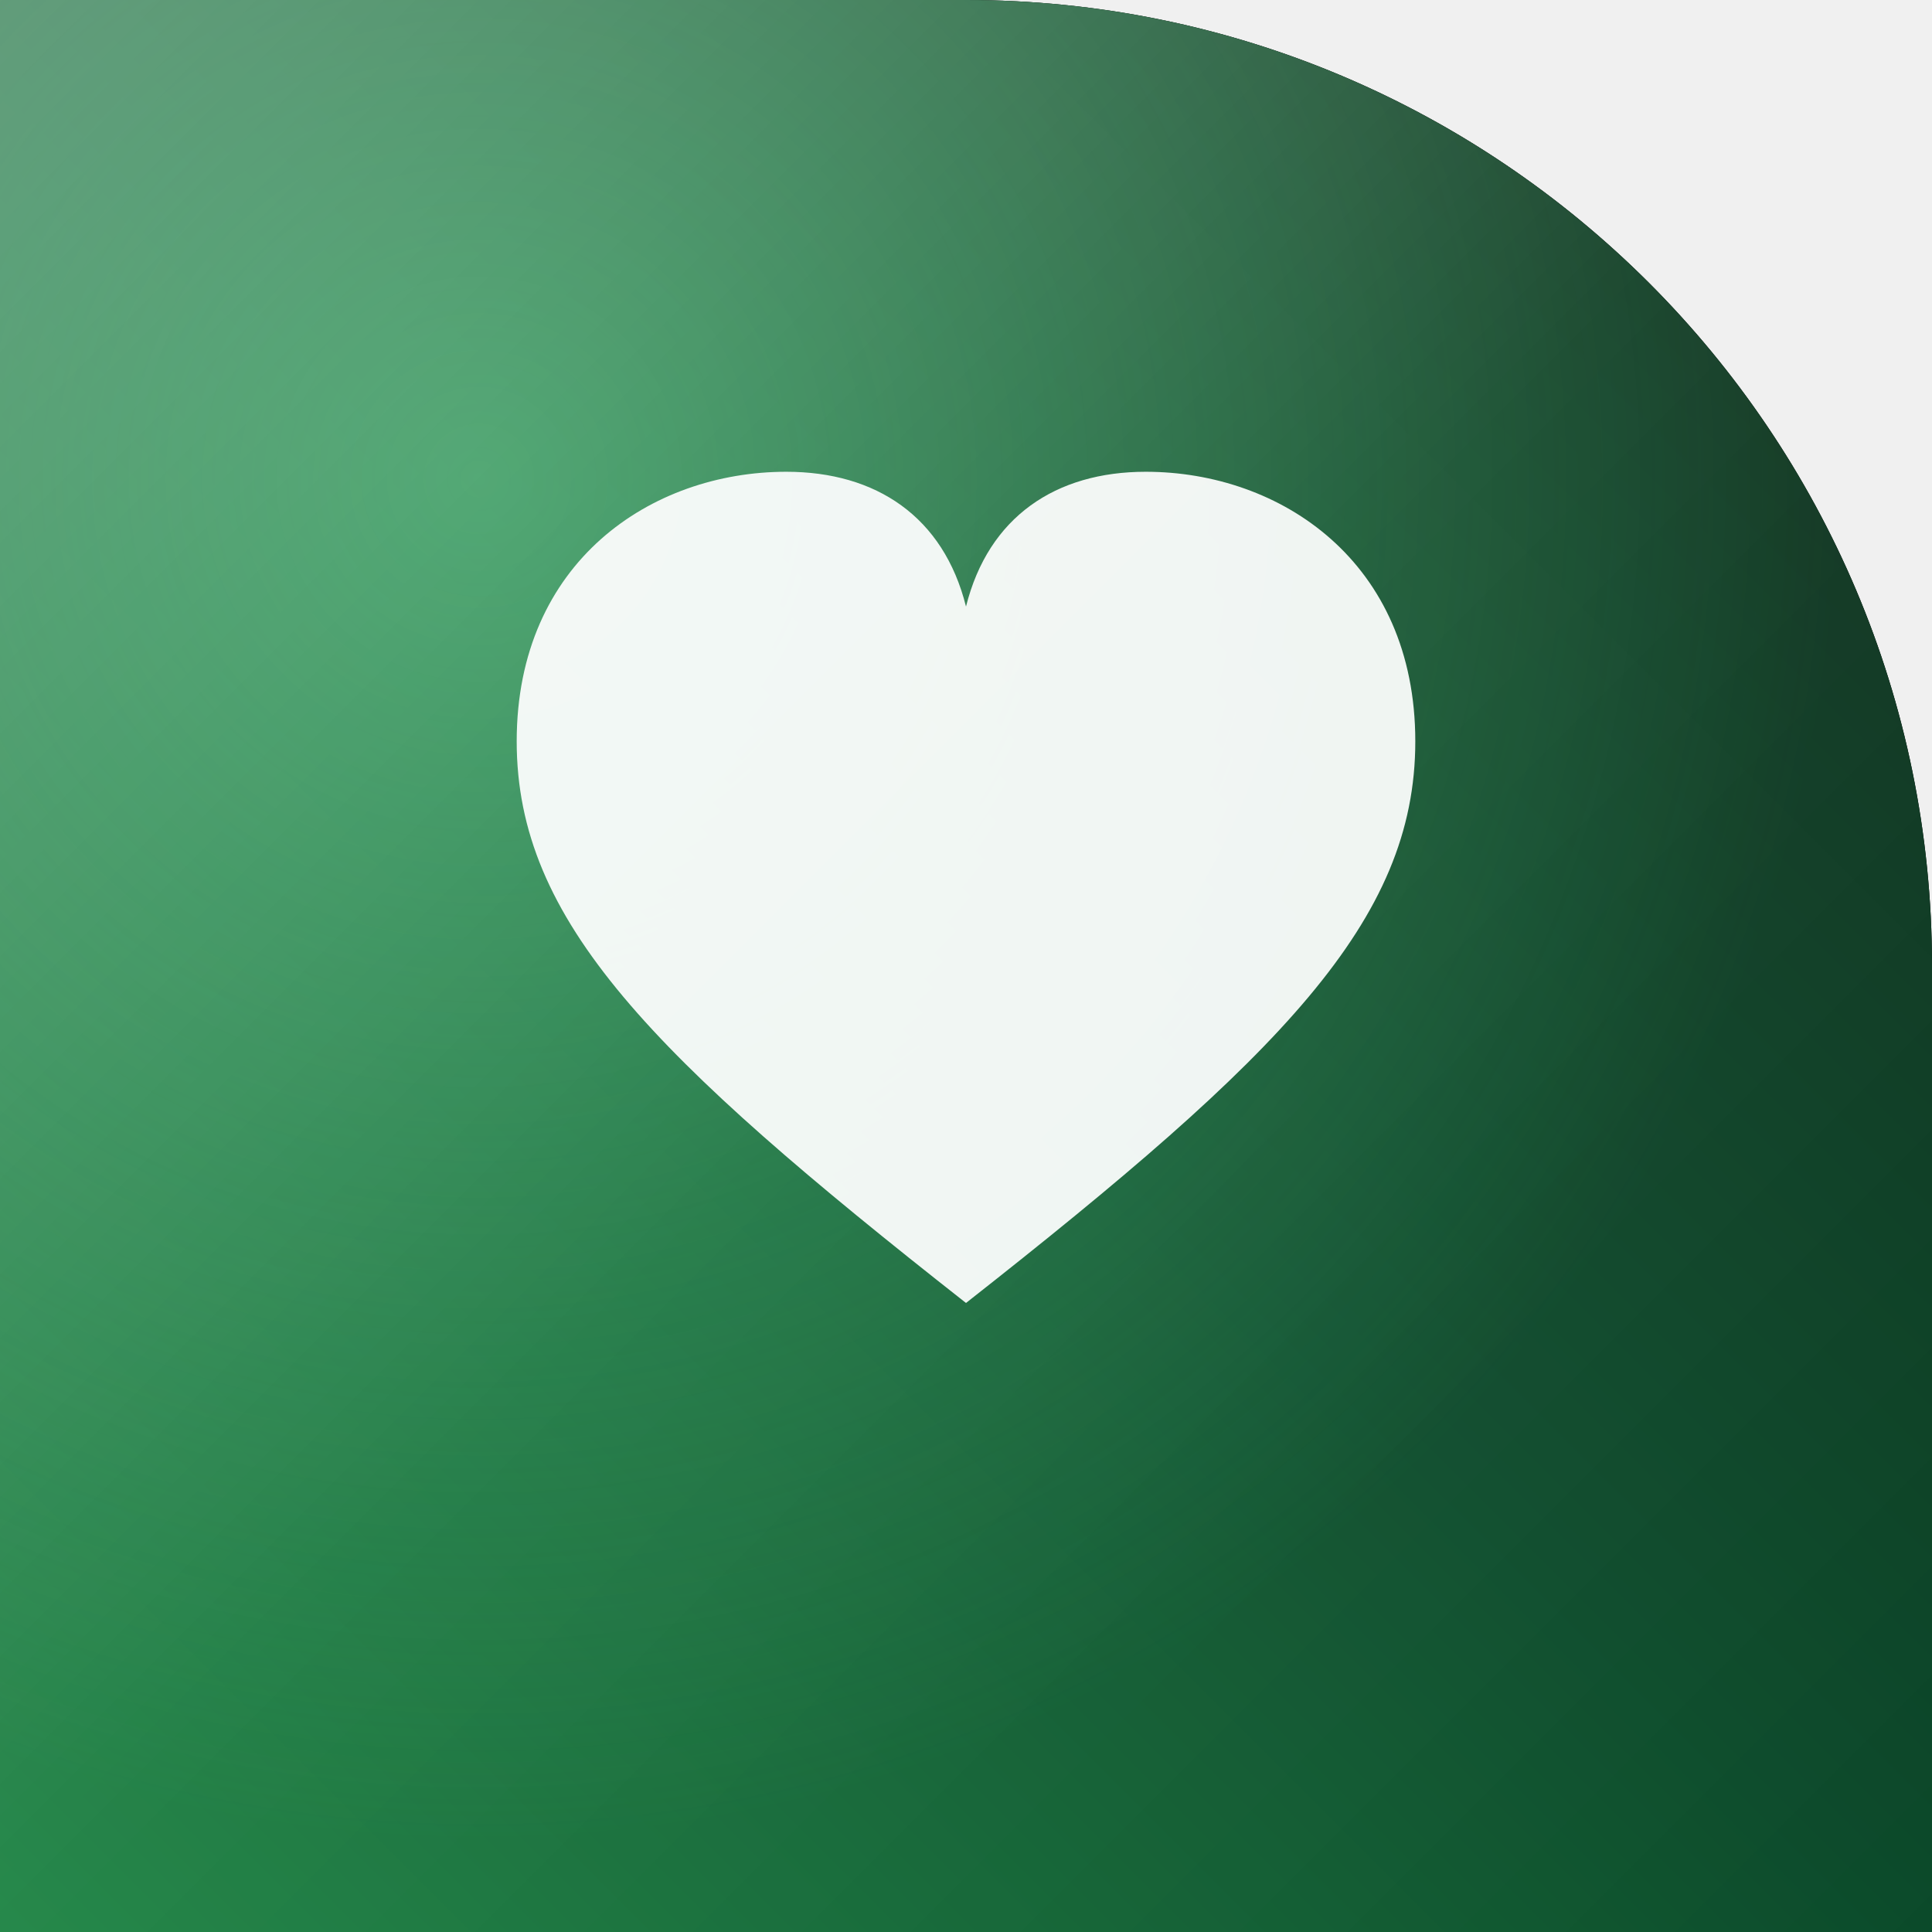
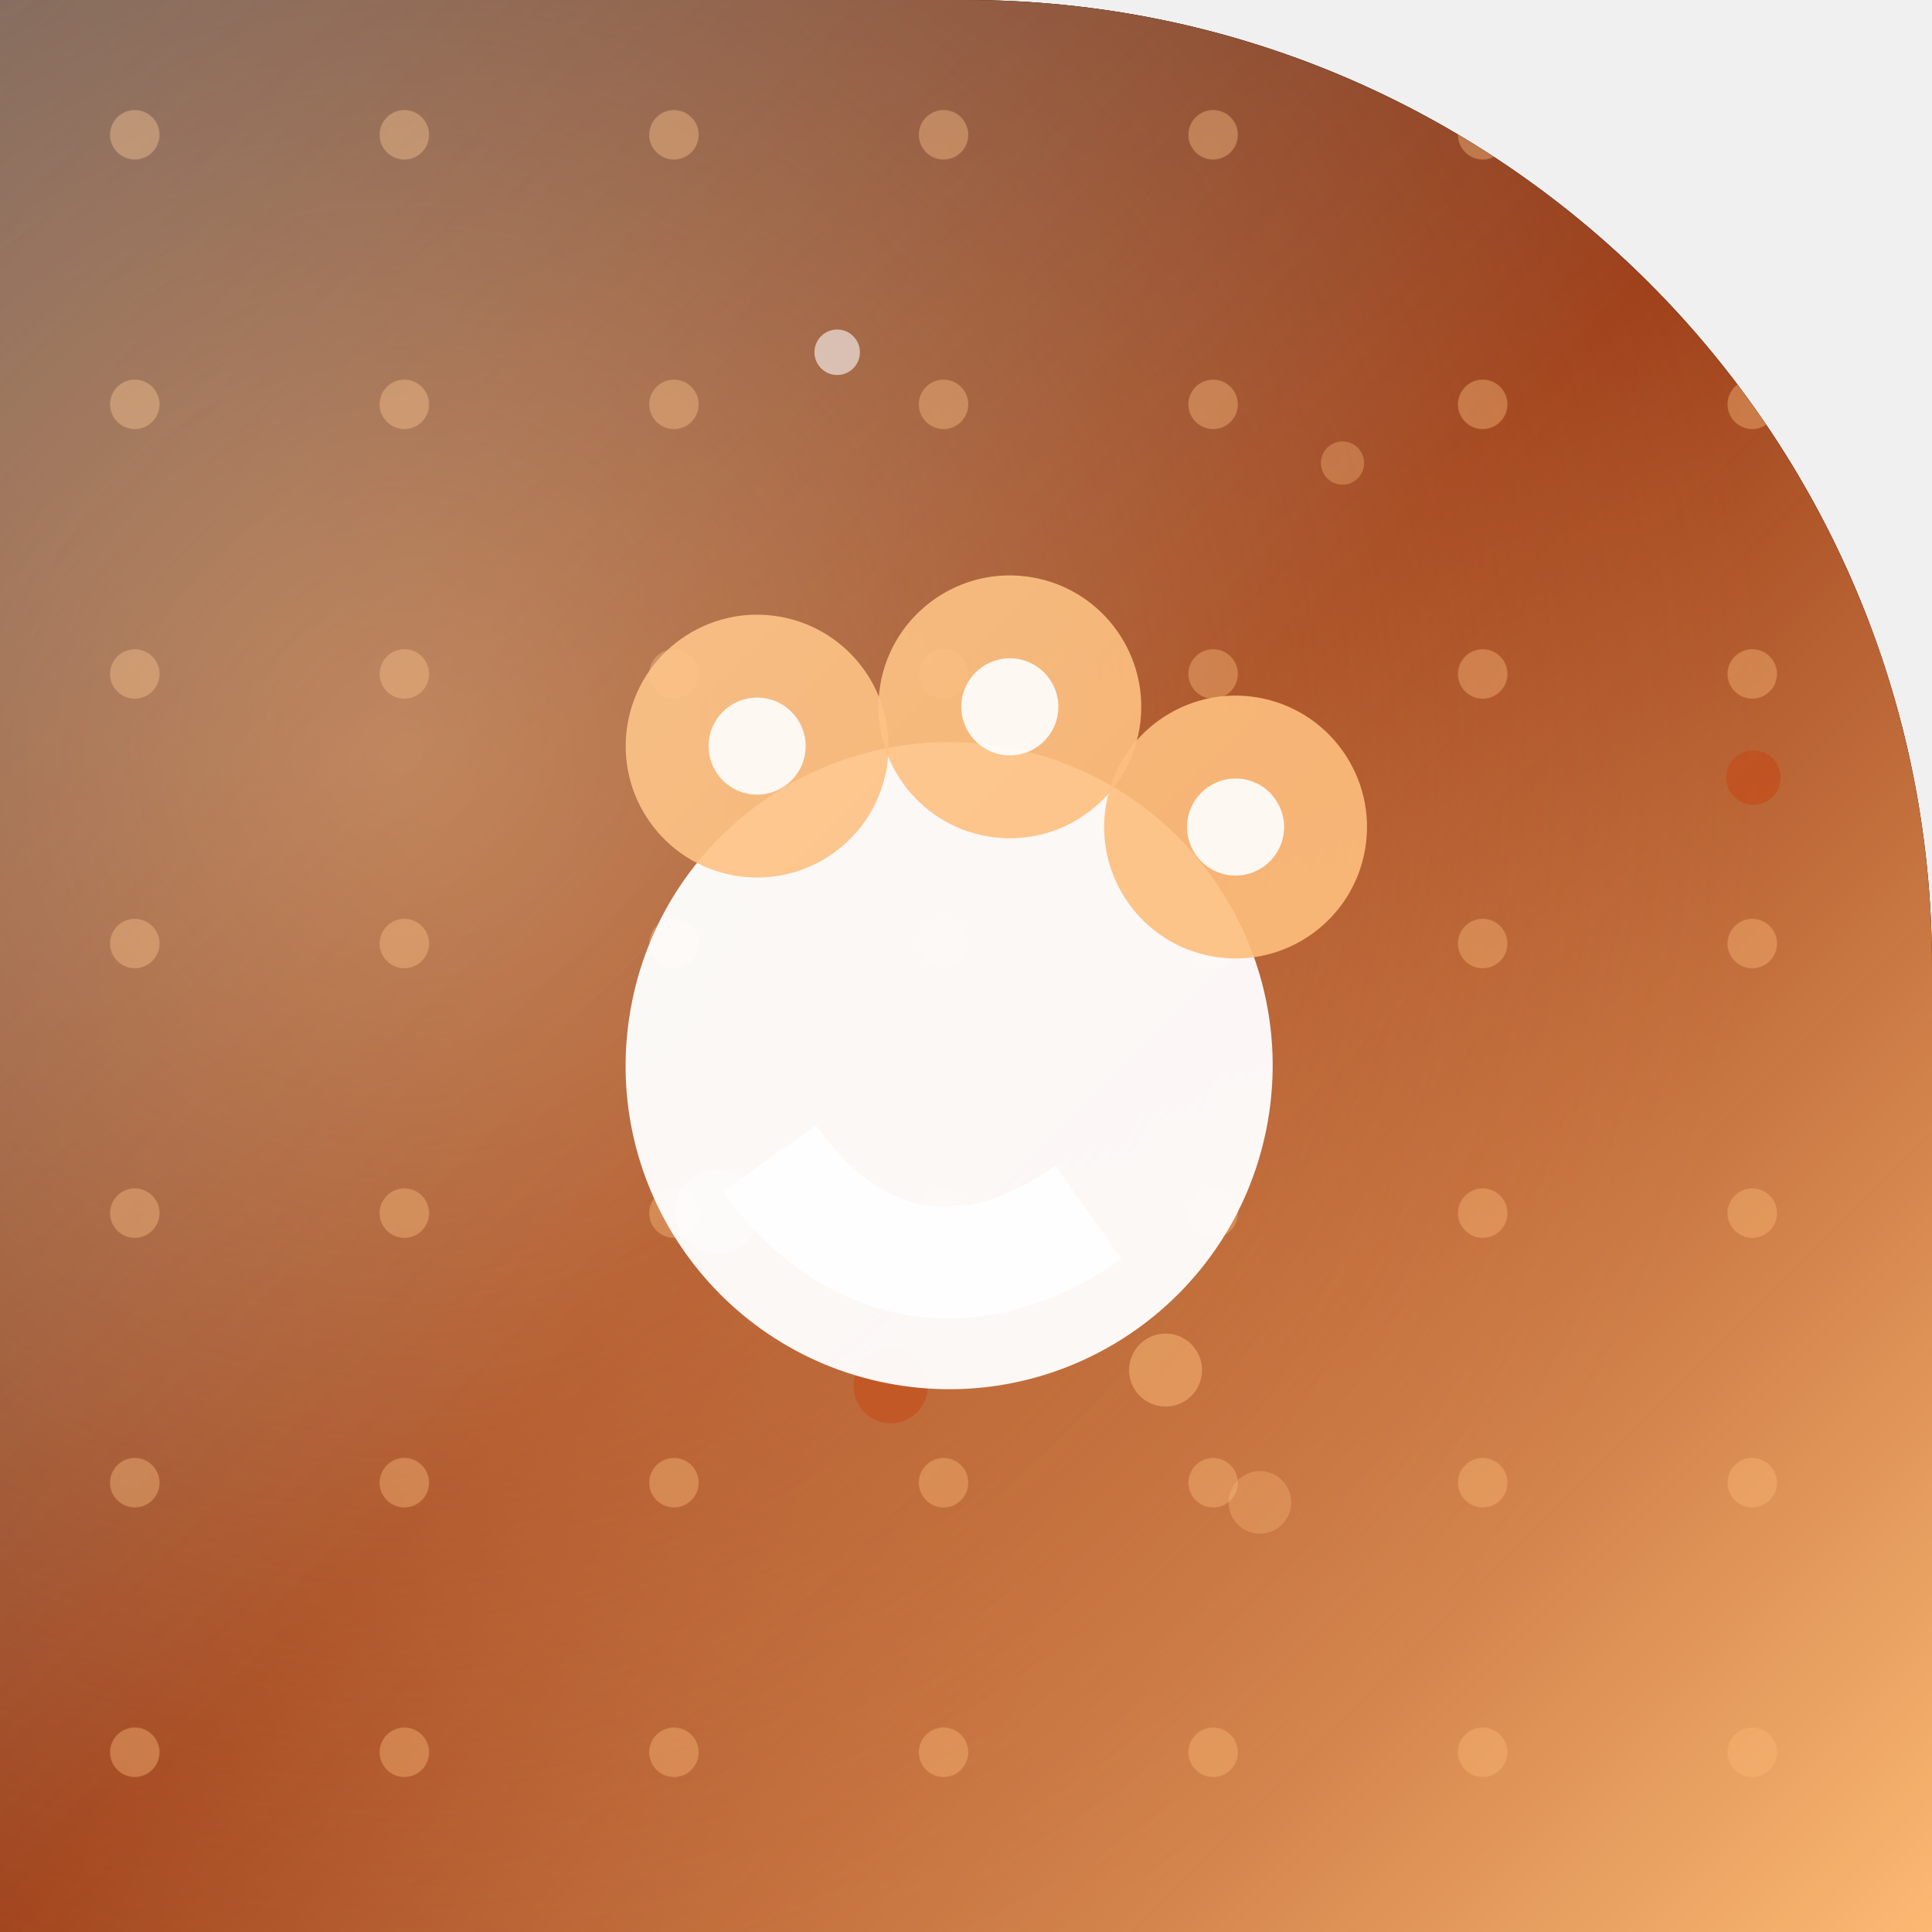
<svg xmlns="http://www.w3.org/2000/svg" width="86" height="86" viewBox="0 0 86 86">
  <defs>
    <clipPath id="shape" clipPathUnits="userSpaceOnUse">
      <path d="M 0 0 L 86.0 0 L 86.0 86.0 L 0 86.0 Z M 43 0 A 43.0 43.0 0 0 1 86.0 43.0 L 86 0 Z" clip-rule="evenodd" />
    </clipPath>
-     <linearGradient id="bg" x1="0.00" y1="1.00" x2="1.00" y2="0.00">
-       <stop offset="0.00" stop-color="#15803d" />
-       <stop offset="0.50" stop-color="#0b4a2a" />
-       <stop offset="1.00" stop-color="#062313" />
+     <linearGradient id="bg" x1="0.00" y1="0.00" x2="1.00" y2="1.00">
+       <stop offset="0.00" stop-color="#280c04" />
+       <stop offset="0.50" stop-color="#973209" />
+       <stop offset="1.00" stop-color="#fdba74" />
    </linearGradient>
-     <radialGradient id="glow" cx="0.25" cy="0.25" r="0.7">
-       <stop offset="0" stop-color="#4ade80" stop-opacity="0.50" />
-       <stop offset="1" stop-color="#4ade80" stop-opacity="0" />
+     <radialGradient id="glow" cx="0.21" cy="0.39" r="0.7">
+       <stop offset="0" stop-color="#fdba74" stop-opacity="0.50" />
+       <stop offset="1" stop-color="#fdba74" stop-opacity="0" />
    </radialGradient>
    <linearGradient id="hi" x1="0" y1="0" x2="1" y2="1">
      <stop offset="0" stop-color="#ffffff" stop-opacity="0.31" />
      <stop offset="0.5" stop-color="#ffffff" stop-opacity="0.07" />
      <stop offset="1" stop-color="#ffffff" stop-opacity="0" />
    </linearGradient>
+     <pattern id="pt" width="12" height="12" patternUnits="userSpaceOnUse">
+       <circle cx="6.0" cy="6.0" r="1.1" fill="#fdba74" opacity="0.4" />
+     </pattern>
  </defs>
  <path d="M 0 0 L 86.0 0 L 86.0 86.0 L 0 86.0 Z M 43 0 A 43.0 43.0 0 0 1 86.0 43.0 L 86 0 Z" fill="#000000" fill-rule="evenodd" />
  <g clip-path="url(#shape)">
    <rect width="86" height="86" fill="url(#bg)" />
    <rect width="86" height="86" fill="url(#glow)" />
-     <g transform="translate(0 0)">
-       <g opacity="0.93">
-         <path d="M 43 58 C 29 47 23 41 23 33 C 23 25 29 21 35 21 C 39 21 42 23 43 27 C 44 23 47 21 51 21 C 57 21 63 25 63 33 C 63 41 57 47 43 58 Z" fill="#ffffff" transform="translate(43 43) rotate(0) scale(1) translate(-43 -43)" />
-       </g>
+     <rect width="86" height="86" fill="url(#pt)" />
+     <g>
+       <circle cx="39.649" cy="61.704" r="1.653" fill="#c2410c" opacity="0.591" />
+       <circle cx="51.883" cy="60.986" r="1.624" fill="#fdba74" opacity="0.493" />
+       <circle cx="78.048" cy="34.614" r="1.212" fill="#c2410c" opacity="0.631" />
+       <circle cx="56.082" cy="66.876" r="1.393" fill="#fdba74" opacity="0.32" />
+       <circle cx="59.76" cy="20.612" r="0.962" fill="#fdba74" opacity="0.341" />
+       <circle cx="37.266" cy="15.68" r="1.012" fill="#ffffff" opacity="0.577" />
+       <circle cx="31.917" cy="53.938" r="1.87" fill="#ffffff" opacity="0.496" />
+     </g>
+     <g transform="translate(43 43) rotate(9.6) scale(0.9) translate(-43 -43)">
+       <circle cx="43" cy="48" r="16" fill="#ffffff" opacity="0.95" />
+       <circle cx="31" cy="34" r="6.5" fill="#fdba74" opacity="0.9" />
+       <circle cx="43" cy="30" r="6.5" fill="#fdba74" opacity="0.9" />
+       <circle cx="55" cy="34" r="6.5" fill="#fdba74" opacity="0.9" />
+       <path d="M 33 56 C 39 62 47 62 53 56 L 49 52 C 47 54 45 55 43 55 C 41 55 39 54 37 52 Z" fill="#ffffff" opacity="0.85" stroke-linecap="round" stroke-linejoin="round" />
+       <circle cx="31" cy="34" r="2.4" fill="#ffffff" opacity="0.9" />
+       <circle cx="43" cy="30" r="2.4" fill="#ffffff" opacity="0.9" />
+       <circle cx="55" cy="34" r="2.4" fill="#ffffff" opacity="0.9" />
    </g>
    <rect width="86" height="86" fill="url(#hi)" />
  </g>
</svg>
